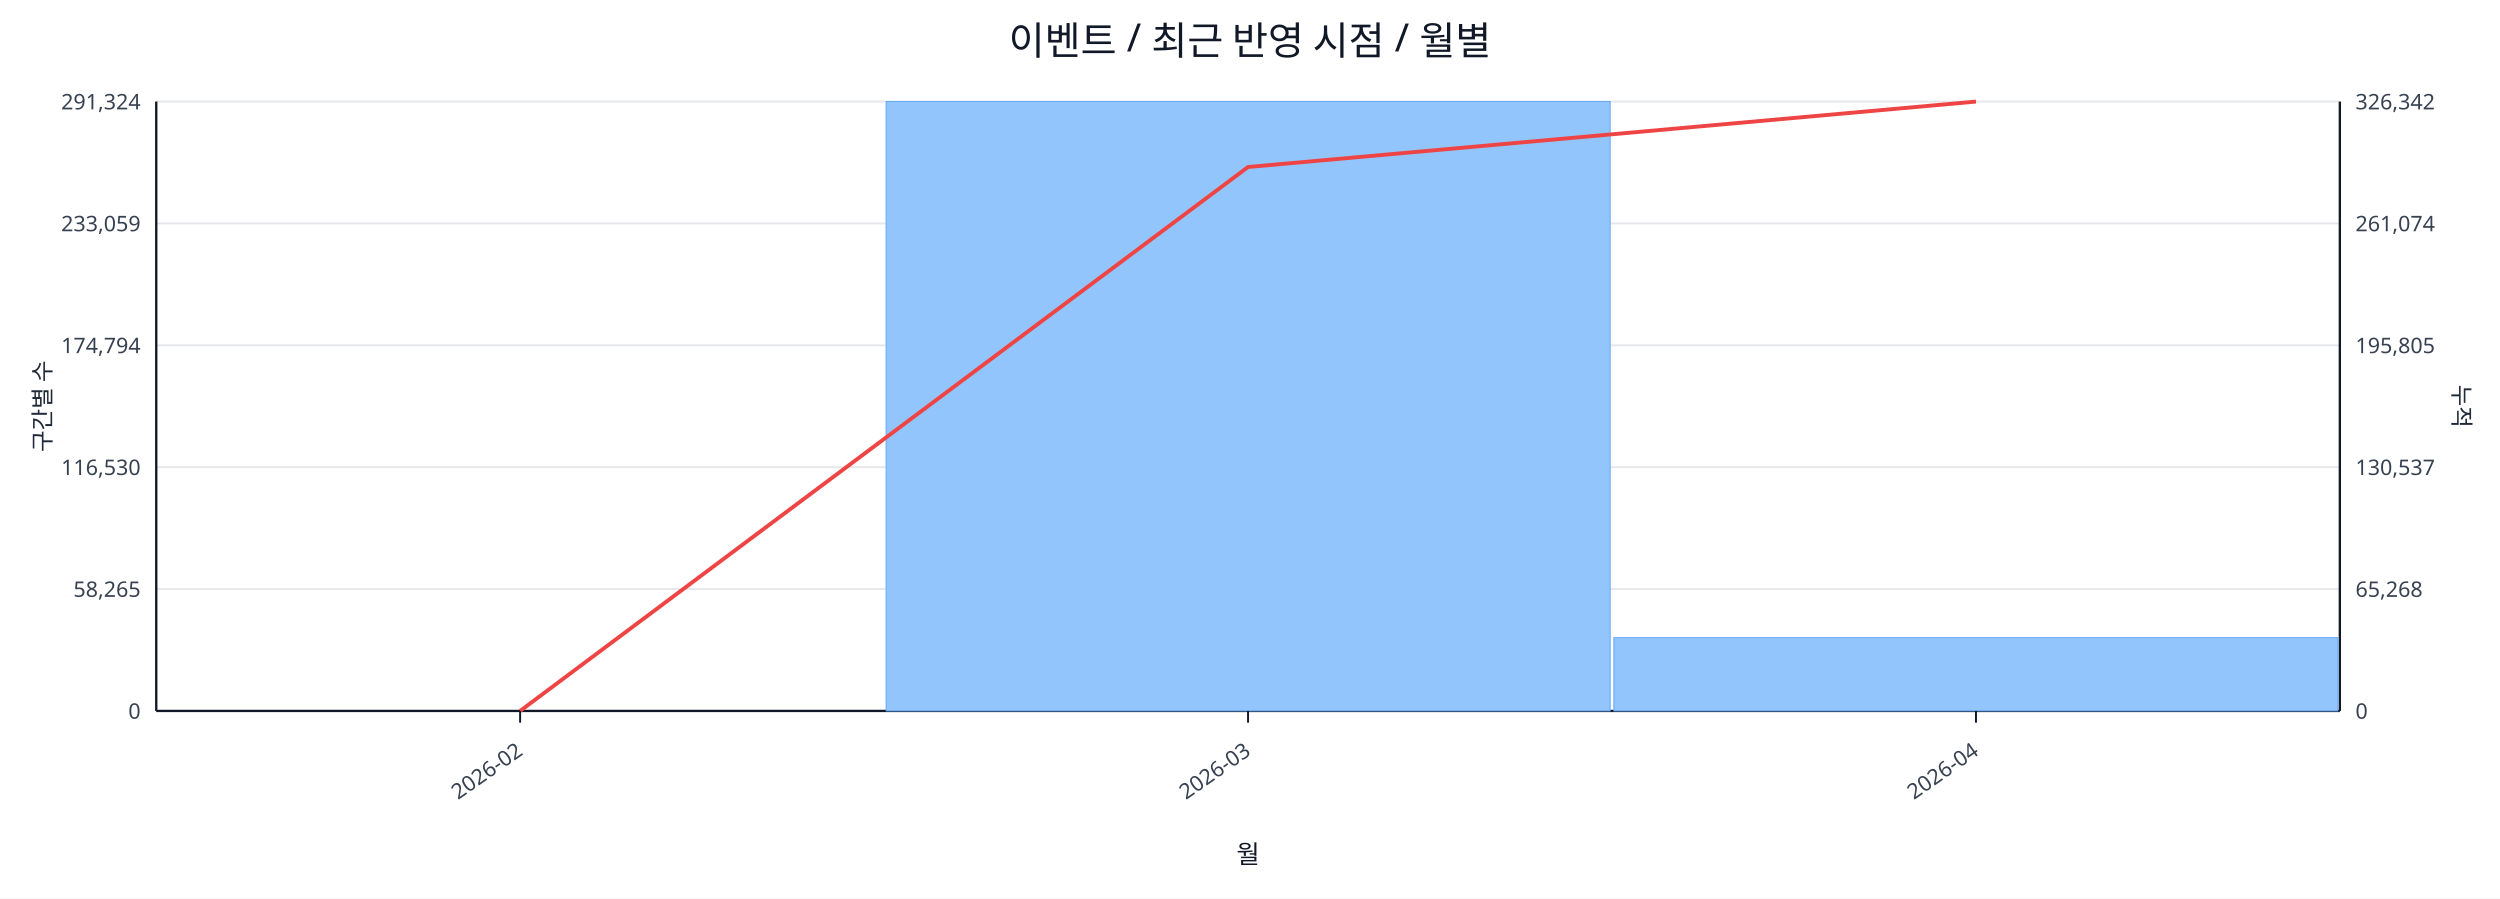
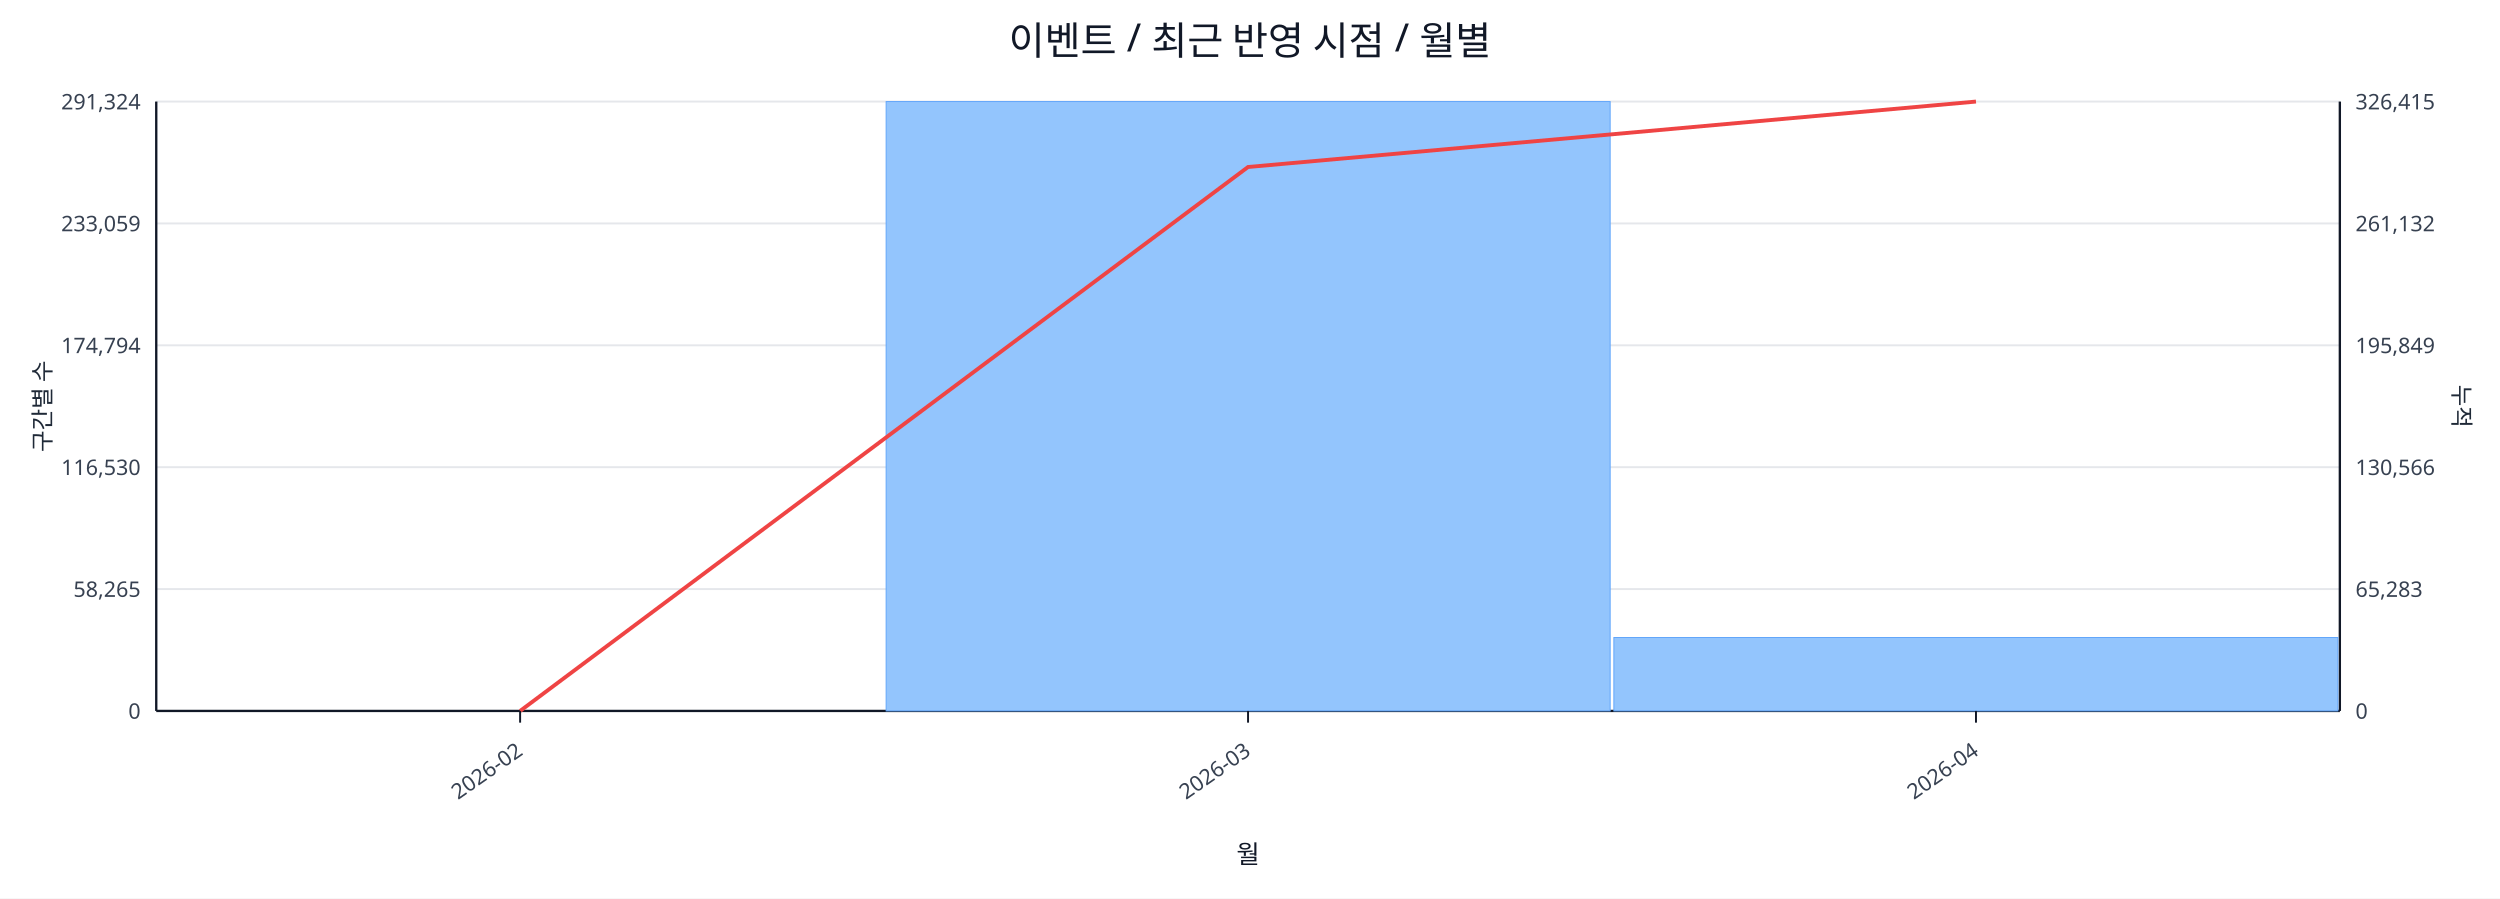
<svg xmlns="http://www.w3.org/2000/svg" width="1280" height="460" viewBox="0 0 1280 460">
  <rect x="0" y="0" width="100%" height="100%" fill="#ffffff" />
  <text x="640.0" y="28" font-size="20" text-anchor="middle" font-family="sans-serif" fill="#111827">이벤트 / 최근 반영 시점 / 월별</text>
  <line x1="80.0" y1="52.0" x2="1198.0" y2="52.0" stroke="#e5e7eb" stroke-width="1" />
  <text x="72.0" y="56.0" font-size="11" text-anchor="end" font-family="sans-serif" fill="#374151">291,324</text>
-   <text x="1206.0" y="56.0" font-size="11" text-anchor="start" font-family="sans-serif" fill="#374151">326,342</text>
+   <text x="1206.0" y="56.0" font-size="11" text-anchor="start" font-family="sans-serif" fill="#374151">326,415</text>
  <line x1="80.0" y1="114.4" x2="1198.0" y2="114.4" stroke="#e5e7eb" stroke-width="1" />
  <text x="72.0" y="118.4" font-size="11" text-anchor="end" font-family="sans-serif" fill="#374151">233,059</text>
-   <text x="1206.0" y="118.4" font-size="11" text-anchor="start" font-family="sans-serif" fill="#374151">261,074</text>
+   <text x="1206.0" y="118.4" font-size="11" text-anchor="start" font-family="sans-serif" fill="#374151">261,132</text>
  <line x1="80.0" y1="176.8" x2="1198.0" y2="176.8" stroke="#e5e7eb" stroke-width="1" />
  <text x="72.0" y="180.8" font-size="11" text-anchor="end" font-family="sans-serif" fill="#374151">174,794</text>
-   <text x="1206.0" y="180.8" font-size="11" text-anchor="start" font-family="sans-serif" fill="#374151">195,805</text>
+   <text x="1206.0" y="180.8" font-size="11" text-anchor="start" font-family="sans-serif" fill="#374151">195,849</text>
  <line x1="80.0" y1="239.2" x2="1198.0" y2="239.2" stroke="#e5e7eb" stroke-width="1" />
  <text x="72.0" y="243.2" font-size="11" text-anchor="end" font-family="sans-serif" fill="#374151">116,530</text>
-   <text x="1206.0" y="243.2" font-size="11" text-anchor="start" font-family="sans-serif" fill="#374151">130,537</text>
+   <text x="1206.0" y="243.2" font-size="11" text-anchor="start" font-family="sans-serif" fill="#374151">130,566</text>
  <line x1="80.0" y1="301.6" x2="1198.0" y2="301.6" stroke="#e5e7eb" stroke-width="1" />
  <text x="72.0" y="305.6" font-size="11" text-anchor="end" font-family="sans-serif" fill="#374151">58,265</text>
-   <text x="1206.0" y="305.6" font-size="11" text-anchor="start" font-family="sans-serif" fill="#374151">65,268</text>
+   <text x="1206.0" y="305.6" font-size="11" text-anchor="start" font-family="sans-serif" fill="#374151">65,283</text>
  <line x1="80.0" y1="364.0" x2="1198.0" y2="364.0" stroke="#e5e7eb" stroke-width="1" />
  <text x="72.0" y="368.0" font-size="11" text-anchor="end" font-family="sans-serif" fill="#374151">0</text>
  <text x="1206.0" y="368.0" font-size="11" text-anchor="start" font-family="sans-serif" fill="#374151">0</text>
  <line x1="80.0" y1="364.0" x2="1198.0" y2="364.0" stroke="#111827" stroke-width="1.2" />
  <line x1="80.0" y1="52.0" x2="80.0" y2="364.0" stroke="#111827" stroke-width="1.2" />
  <line x1="1198.0" y1="52.0" x2="1198.0" y2="364.0" stroke="#111827" stroke-width="1.2" />
  <rect x="81.0" y="364.0" width="370.7" height="0.0" fill="#93c5fd" stroke="#60a5fa" stroke-width="0.5" />
  <rect x="453.7" y="52.0" width="370.7" height="312.0" fill="#93c5fd" stroke="#60a5fa" stroke-width="0.5" />
-   <rect x="826.3" y="326.5" width="370.7" height="37.5" fill="#93c5fd" stroke="#60a5fa" stroke-width="0.5" />
+   <rect x="826.3" y="326.4" width="370.7" height="37.6" fill="#93c5fd" stroke="#60a5fa" stroke-width="0.5" />
  <polyline fill="none" stroke="#ef4444" stroke-width="2" points="266.3,364.0 639.0,85.5 1011.7,52.0" />
  <line x1="266.3" y1="364.0" x2="266.3" y2="370.0" stroke="#111827" stroke-width="1" />
  <text x="268.3" y="386.0" font-size="11" text-anchor="end" transform="rotate(-35 268.3 386.0)" font-family="sans-serif" fill="#374151">2026-02</text>
  <line x1="639.0" y1="364.0" x2="639.0" y2="370.0" stroke="#111827" stroke-width="1" />
  <text x="641.0" y="386.0" font-size="11" text-anchor="end" transform="rotate(-35 641.0 386.0)" font-family="sans-serif" fill="#374151">2026-03</text>
  <line x1="1011.7" y1="364.0" x2="1011.7" y2="370.0" stroke="#111827" stroke-width="1" />
  <text x="1013.7" y="386.0" font-size="11" text-anchor="end" transform="rotate(-35 1013.7 386.0)" font-family="sans-serif" fill="#374151">2026-04</text>
  <text x="26" y="208.0" font-size="12" transform="rotate(-90 26 208.0)" text-anchor="middle" font-family="sans-serif" fill="#1f2937">구간별 수</text>
  <text x="1256.0" y="208.0" font-size="12" transform="rotate(90 1256.0 208.0)" text-anchor="middle" font-family="sans-serif" fill="#1f2937">누적</text>
  <text x="639.0" y="442.0" font-size="13" text-anchor="middle" font-family="sans-serif" fill="#111827">월</text>
</svg>
